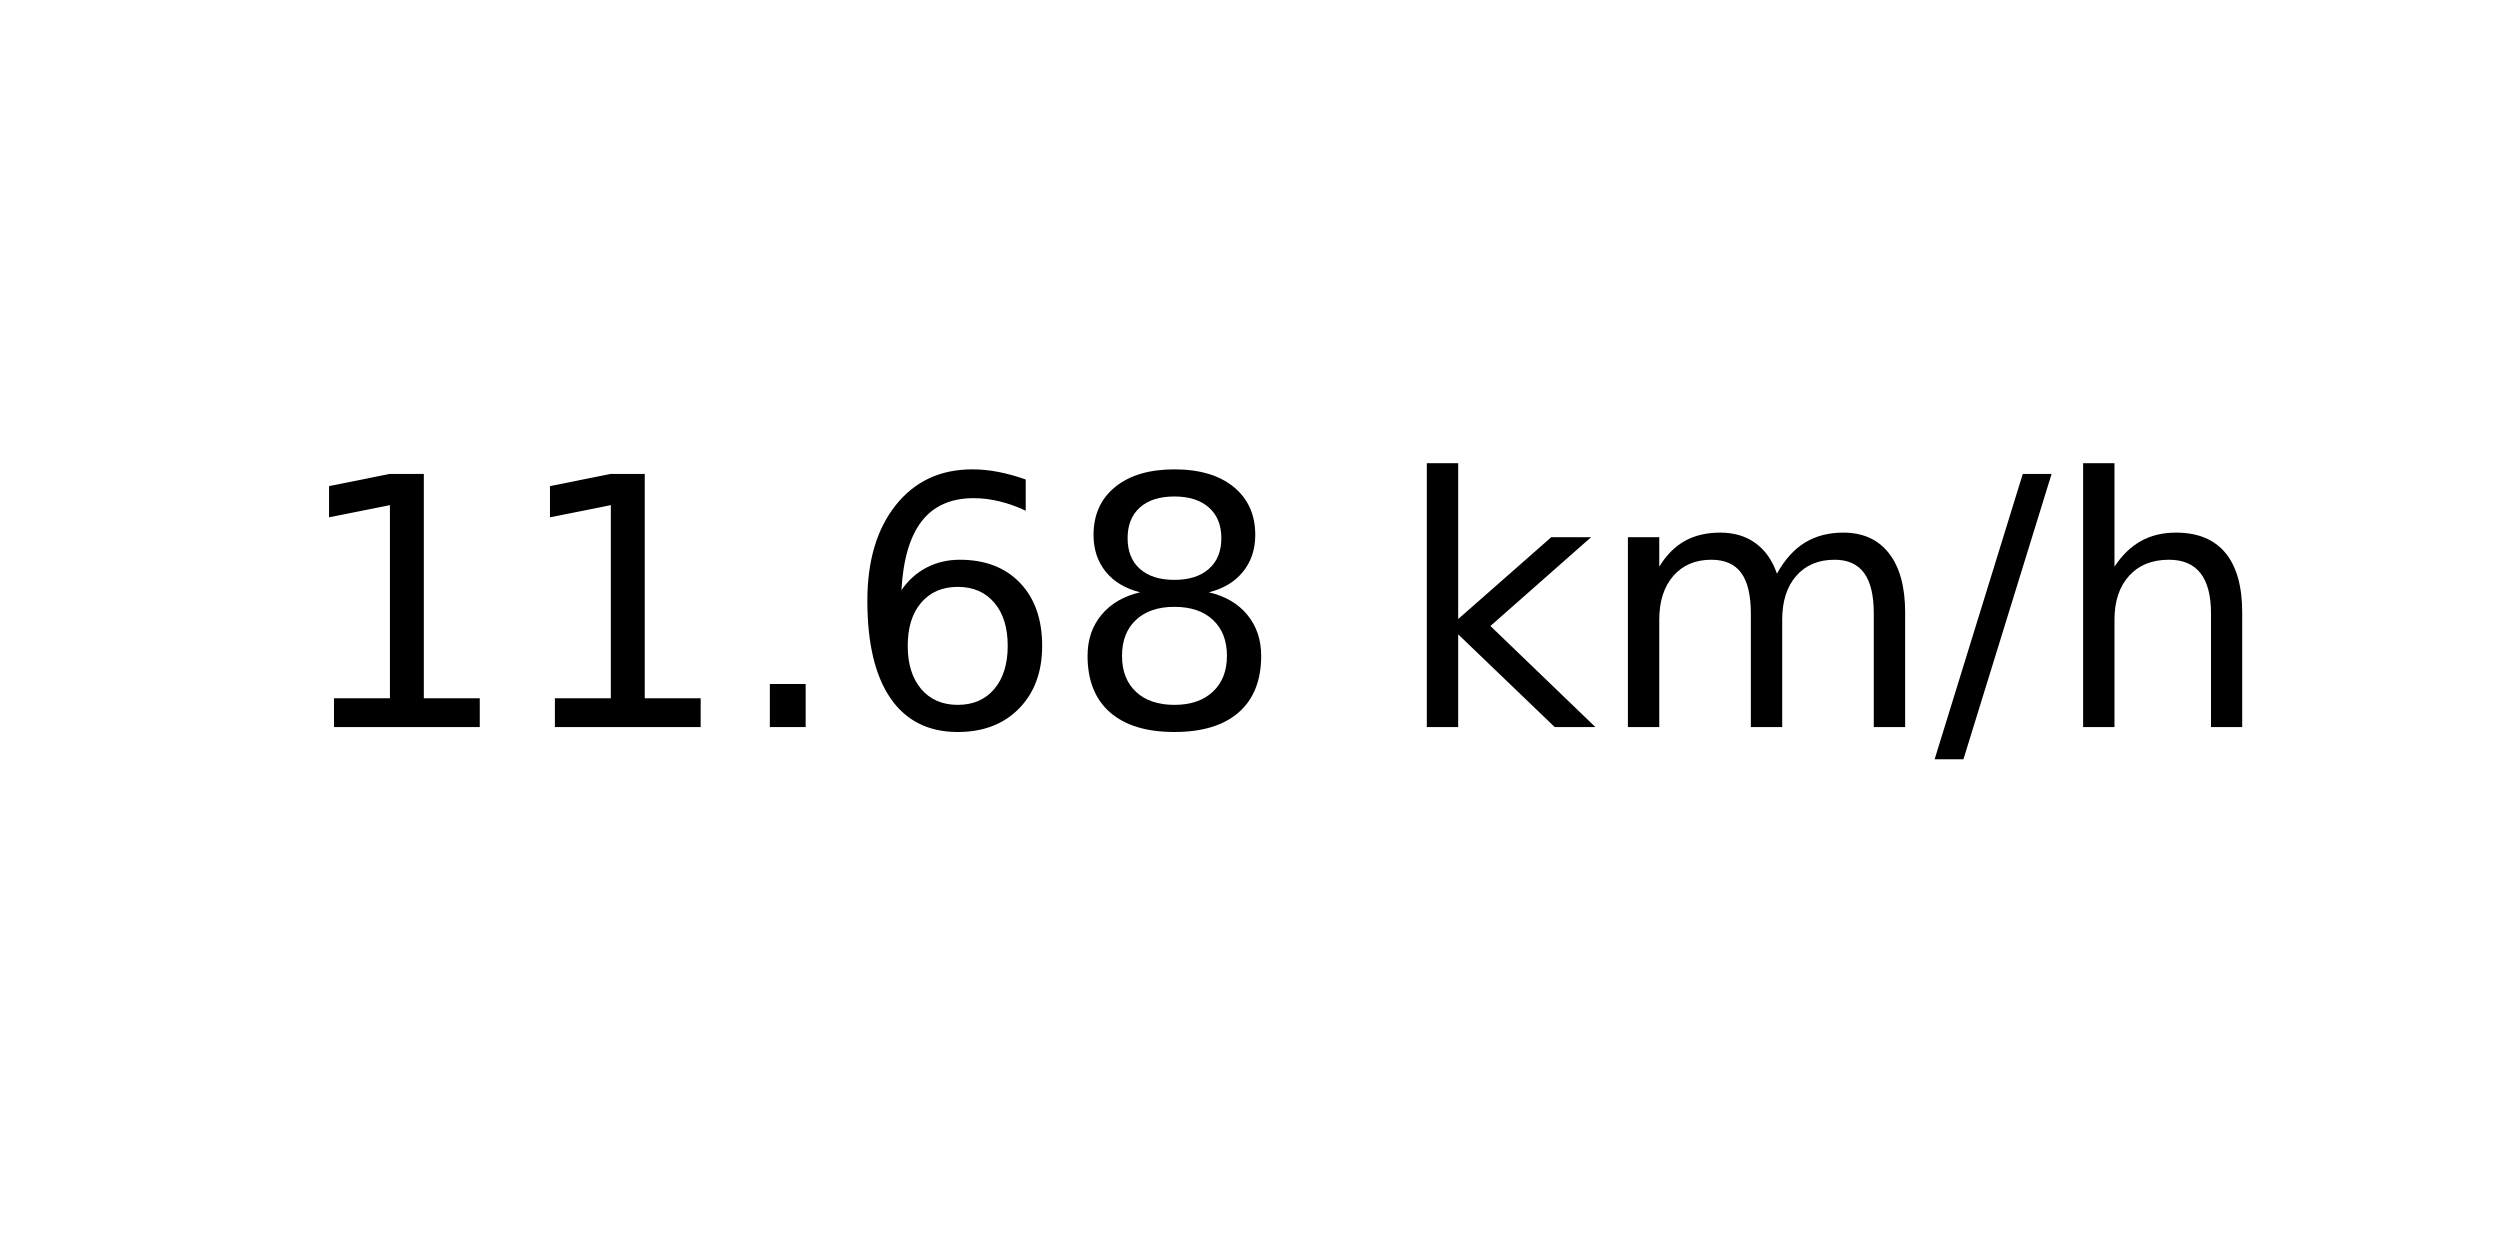
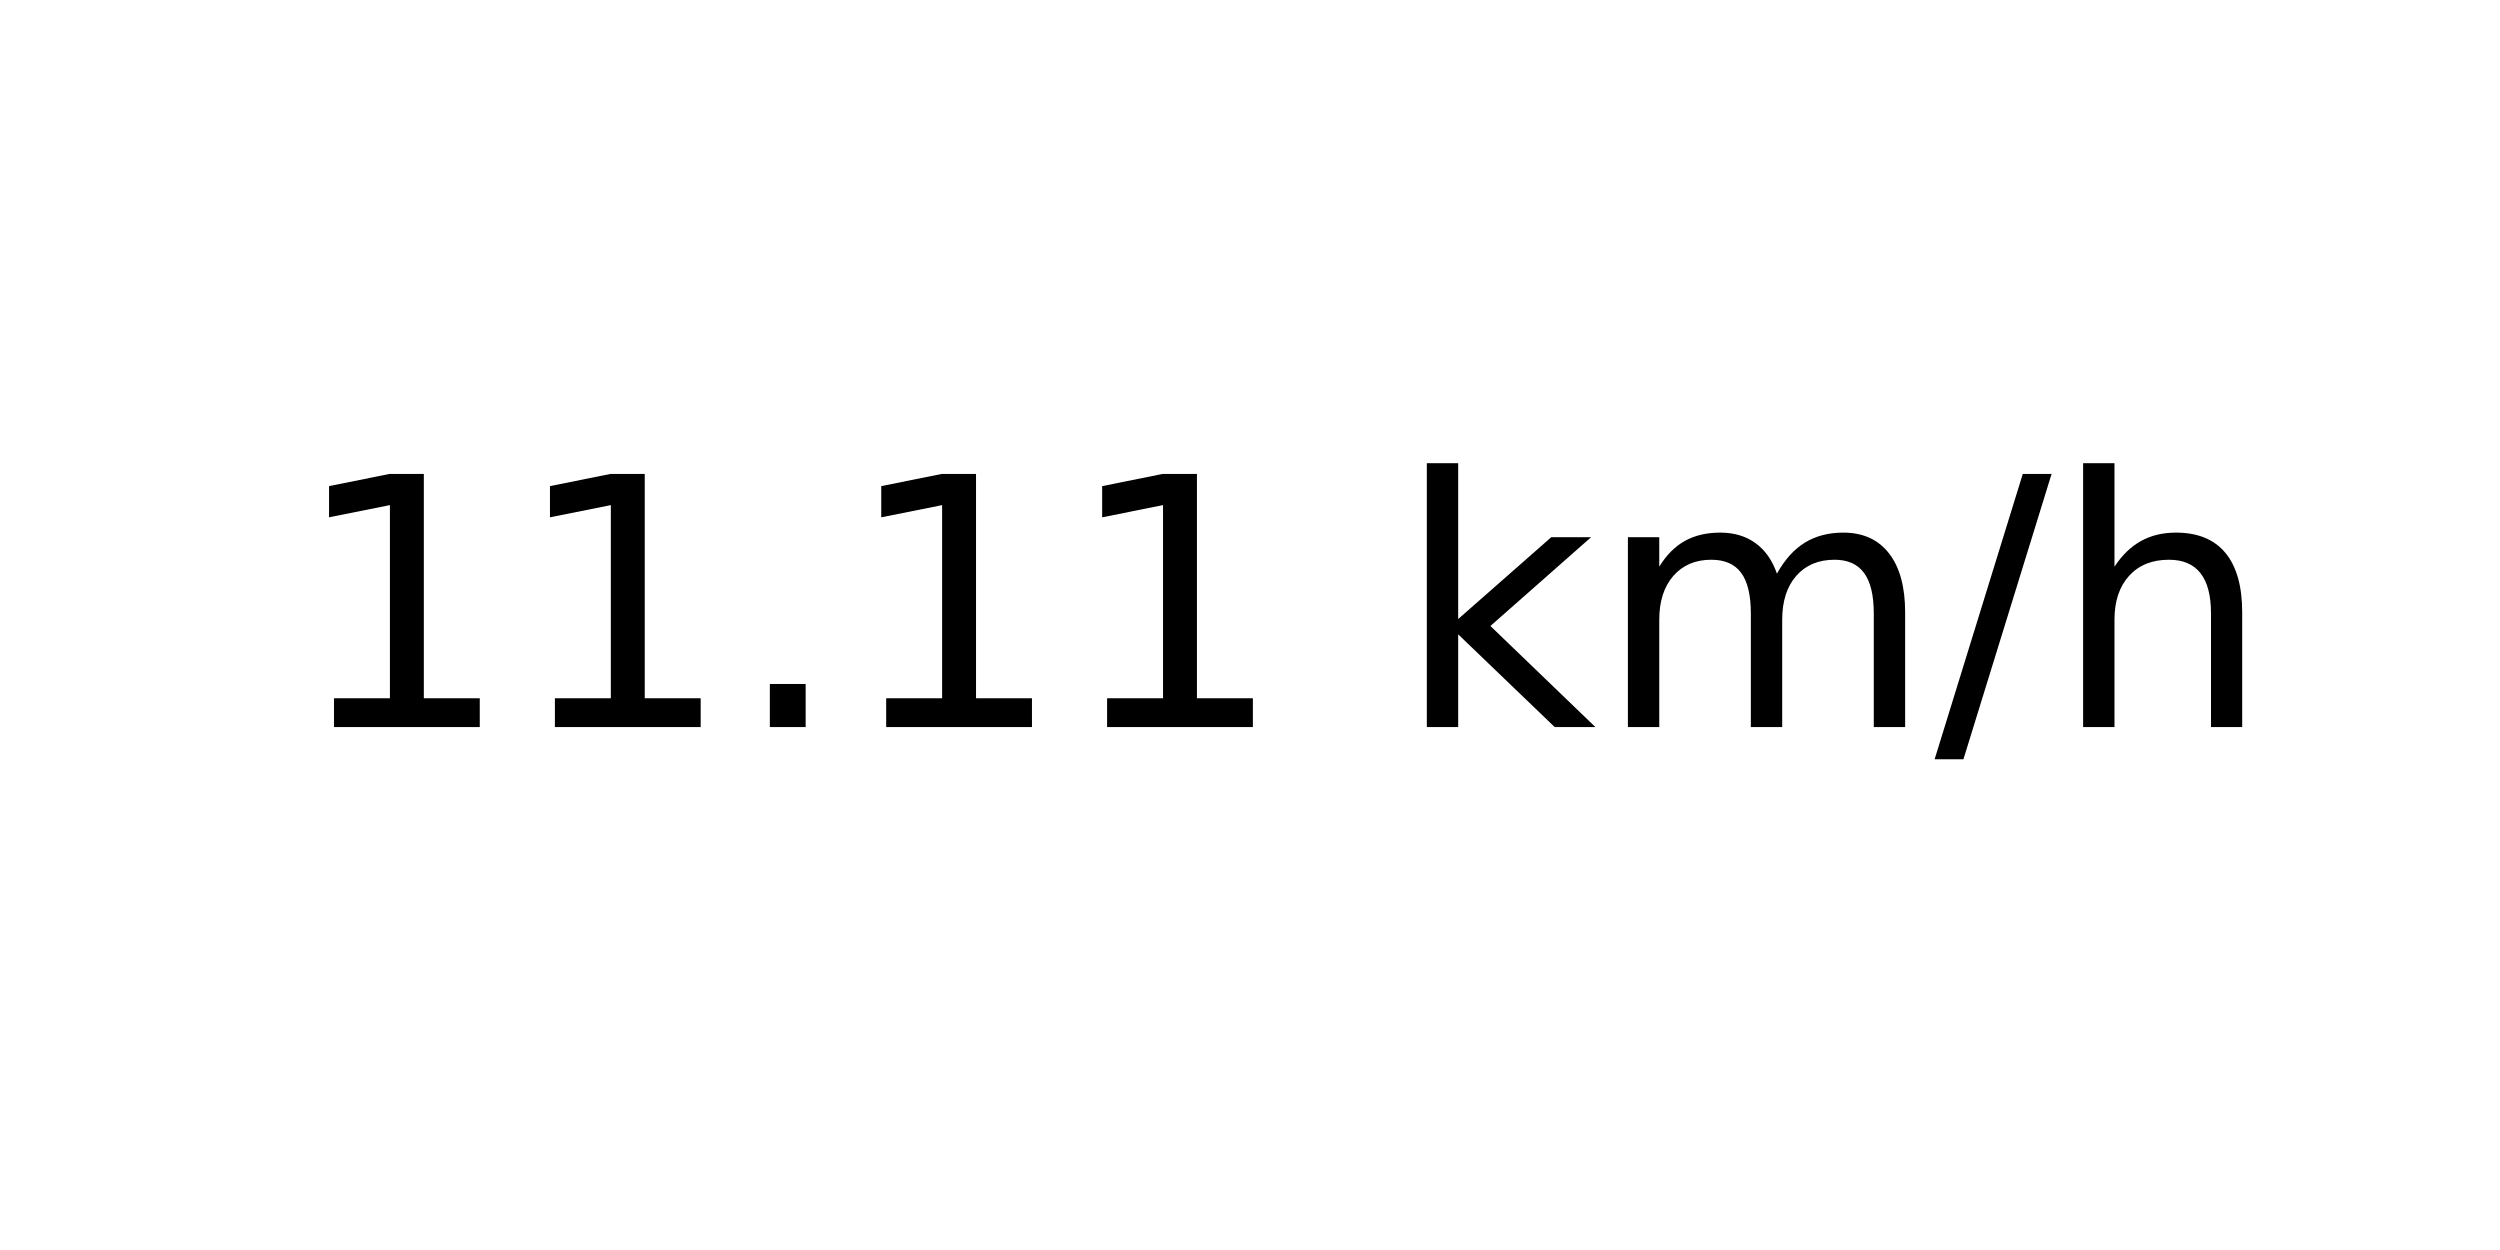
<svg xmlns="http://www.w3.org/2000/svg" xmlns:xlink="http://www.w3.org/1999/xlink" width="72pt" height="36pt" viewBox="0 0 72 36" version="1.1">
  <defs>
    <style type="text/css">*{stroke-linejoin: round; stroke-linecap: butt}</style>
  </defs>
  <g id="figure_1">
    <g id="axes_1">
      <g id="text_1">
        <g transform="translate(8.378125 20.93937) scale(0.1 -0.1)">
          <defs>
            <path id="DejaVuSans-31" d="M 794 531  L 1825 531  L 1825 4091  L 703 3866  L 703 4441  L 1819 4666  L 2450 4666  L 2450 531  L 3481 531  L 3481 0  L 794 0  L 794 531  z " transform="scale(0.015625)" />
            <path id="DejaVuSans-2e" d="M 684 794  L 1344 794  L 1344 0  L 684 0  L 684 794  z " transform="scale(0.015625)" />
-             <path id="DejaVuSans-36" d="M 2113 2584  Q 1688 2584 1439 2293  Q 1191 2003 1191 1497  Q 1191 994 1439 701  Q 1688 409 2113 409  Q 2538 409 2786 701  Q 3034 994 3034 1497  Q 3034 2003 2786 2293  Q 2538 2584 2113 2584  z M 3366 4563  L 3366 3988  Q 3128 4100 2886 4159  Q 2644 4219 2406 4219  Q 1781 4219 1451 3797  Q 1122 3375 1075 2522  Q 1259 2794 1537 2939  Q 1816 3084 2150 3084  Q 2853 3084 3261 2657  Q 3669 2231 3669 1497  Q 3669 778 3244 343  Q 2819 -91 2113 -91  Q 1303 -91 875 529  Q 447 1150 447 2328  Q 447 3434 972 4092  Q 1497 4750 2381 4750  Q 2619 4750 2861 4703  Q 3103 4656 3366 4563  z " transform="scale(0.015625)" />
-             <path id="DejaVuSans-38" d="M 2034 2216  Q 1584 2216 1326 1975  Q 1069 1734 1069 1313  Q 1069 891 1326 650  Q 1584 409 2034 409  Q 2484 409 2743 651  Q 3003 894 3003 1313  Q 3003 1734 2745 1975  Q 2488 2216 2034 2216  z M 1403 2484  Q 997 2584 770 2862  Q 544 3141 544 3541  Q 544 4100 942 4425  Q 1341 4750 2034 4750  Q 2731 4750 3128 4425  Q 3525 4100 3525 3541  Q 3525 3141 3298 2862  Q 3072 2584 2669 2484  Q 3125 2378 3379 2068  Q 3634 1759 3634 1313  Q 3634 634 3220 271  Q 2806 -91 2034 -91  Q 1263 -91 848 271  Q 434 634 434 1313  Q 434 1759 690 2068  Q 947 2378 1403 2484  z M 1172 3481  Q 1172 3119 1398 2916  Q 1625 2713 2034 2713  Q 2441 2713 2670 2916  Q 2900 3119 2900 3481  Q 2900 3844 2670 4047  Q 2441 4250 2034 4250  Q 1625 4250 1398 4047  Q 1172 3844 1172 3481  z " transform="scale(0.015625)" />
            <path id="DejaVuSans-20" transform="scale(0.015625)" />
            <path id="DejaVuSans-6b" d="M 581 4863  L 1159 4863  L 1159 1991  L 2875 3500  L 3609 3500  L 1753 1863  L 3688 0  L 2938 0  L 1159 1709  L 1159 0  L 581 0  L 581 4863  z " transform="scale(0.015625)" />
            <path id="DejaVuSans-6d" d="M 3328 2828  Q 3544 3216 3844 3400  Q 4144 3584 4550 3584  Q 5097 3584 5394 3201  Q 5691 2819 5691 2113  L 5691 0  L 5113 0  L 5113 2094  Q 5113 2597 4934 2840  Q 4756 3084 4391 3084  Q 3944 3084 3684 2787  Q 3425 2491 3425 1978  L 3425 0  L 2847 0  L 2847 2094  Q 2847 2600 2669 2842  Q 2491 3084 2119 3084  Q 1678 3084 1418 2786  Q 1159 2488 1159 1978  L 1159 0  L 581 0  L 581 3500  L 1159 3500  L 1159 2956  Q 1356 3278 1631 3431  Q 1906 3584 2284 3584  Q 2666 3584 2933 3390  Q 3200 3197 3328 2828  z " transform="scale(0.015625)" />
            <path id="DejaVuSans-2f" d="M 1625 4666  L 2156 4666  L 531 -594  L 0 -594  L 1625 4666  z " transform="scale(0.015625)" />
            <path id="DejaVuSans-68" d="M 3513 2113  L 3513 0  L 2938 0  L 2938 2094  Q 2938 2591 2744 2837  Q 2550 3084 2163 3084  Q 1697 3084 1428 2787  Q 1159 2491 1159 1978  L 1159 0  L 581 0  L 581 4863  L 1159 4863  L 1159 2956  Q 1366 3272 1645 3428  Q 1925 3584 2291 3584  Q 2894 3584 3203 3211  Q 3513 2838 3513 2113  z " transform="scale(0.015625)" />
          </defs>
          <use xlink:href="#DejaVuSans-31" />
          <use xlink:href="#DejaVuSans-31" x="63.623" />
          <use xlink:href="#DejaVuSans-2e" x="127.246" />
-           <use xlink:href="#DejaVuSans-36" x="159.033" />
-           <use xlink:href="#DejaVuSans-38" x="222.656" />
+           <use xlink:href="#DejaVuSans-31" x="159.033" />
+           <use xlink:href="#DejaVuSans-31" x="222.656" />
          <use xlink:href="#DejaVuSans-20" x="286.279" />
          <use xlink:href="#DejaVuSans-6b" x="318.066" />
          <use xlink:href="#DejaVuSans-6d" x="375.977" />
          <use xlink:href="#DejaVuSans-2f" x="473.389" />
          <use xlink:href="#DejaVuSans-68" x="507.08" />
        </g>
      </g>
    </g>
  </g>
</svg>
